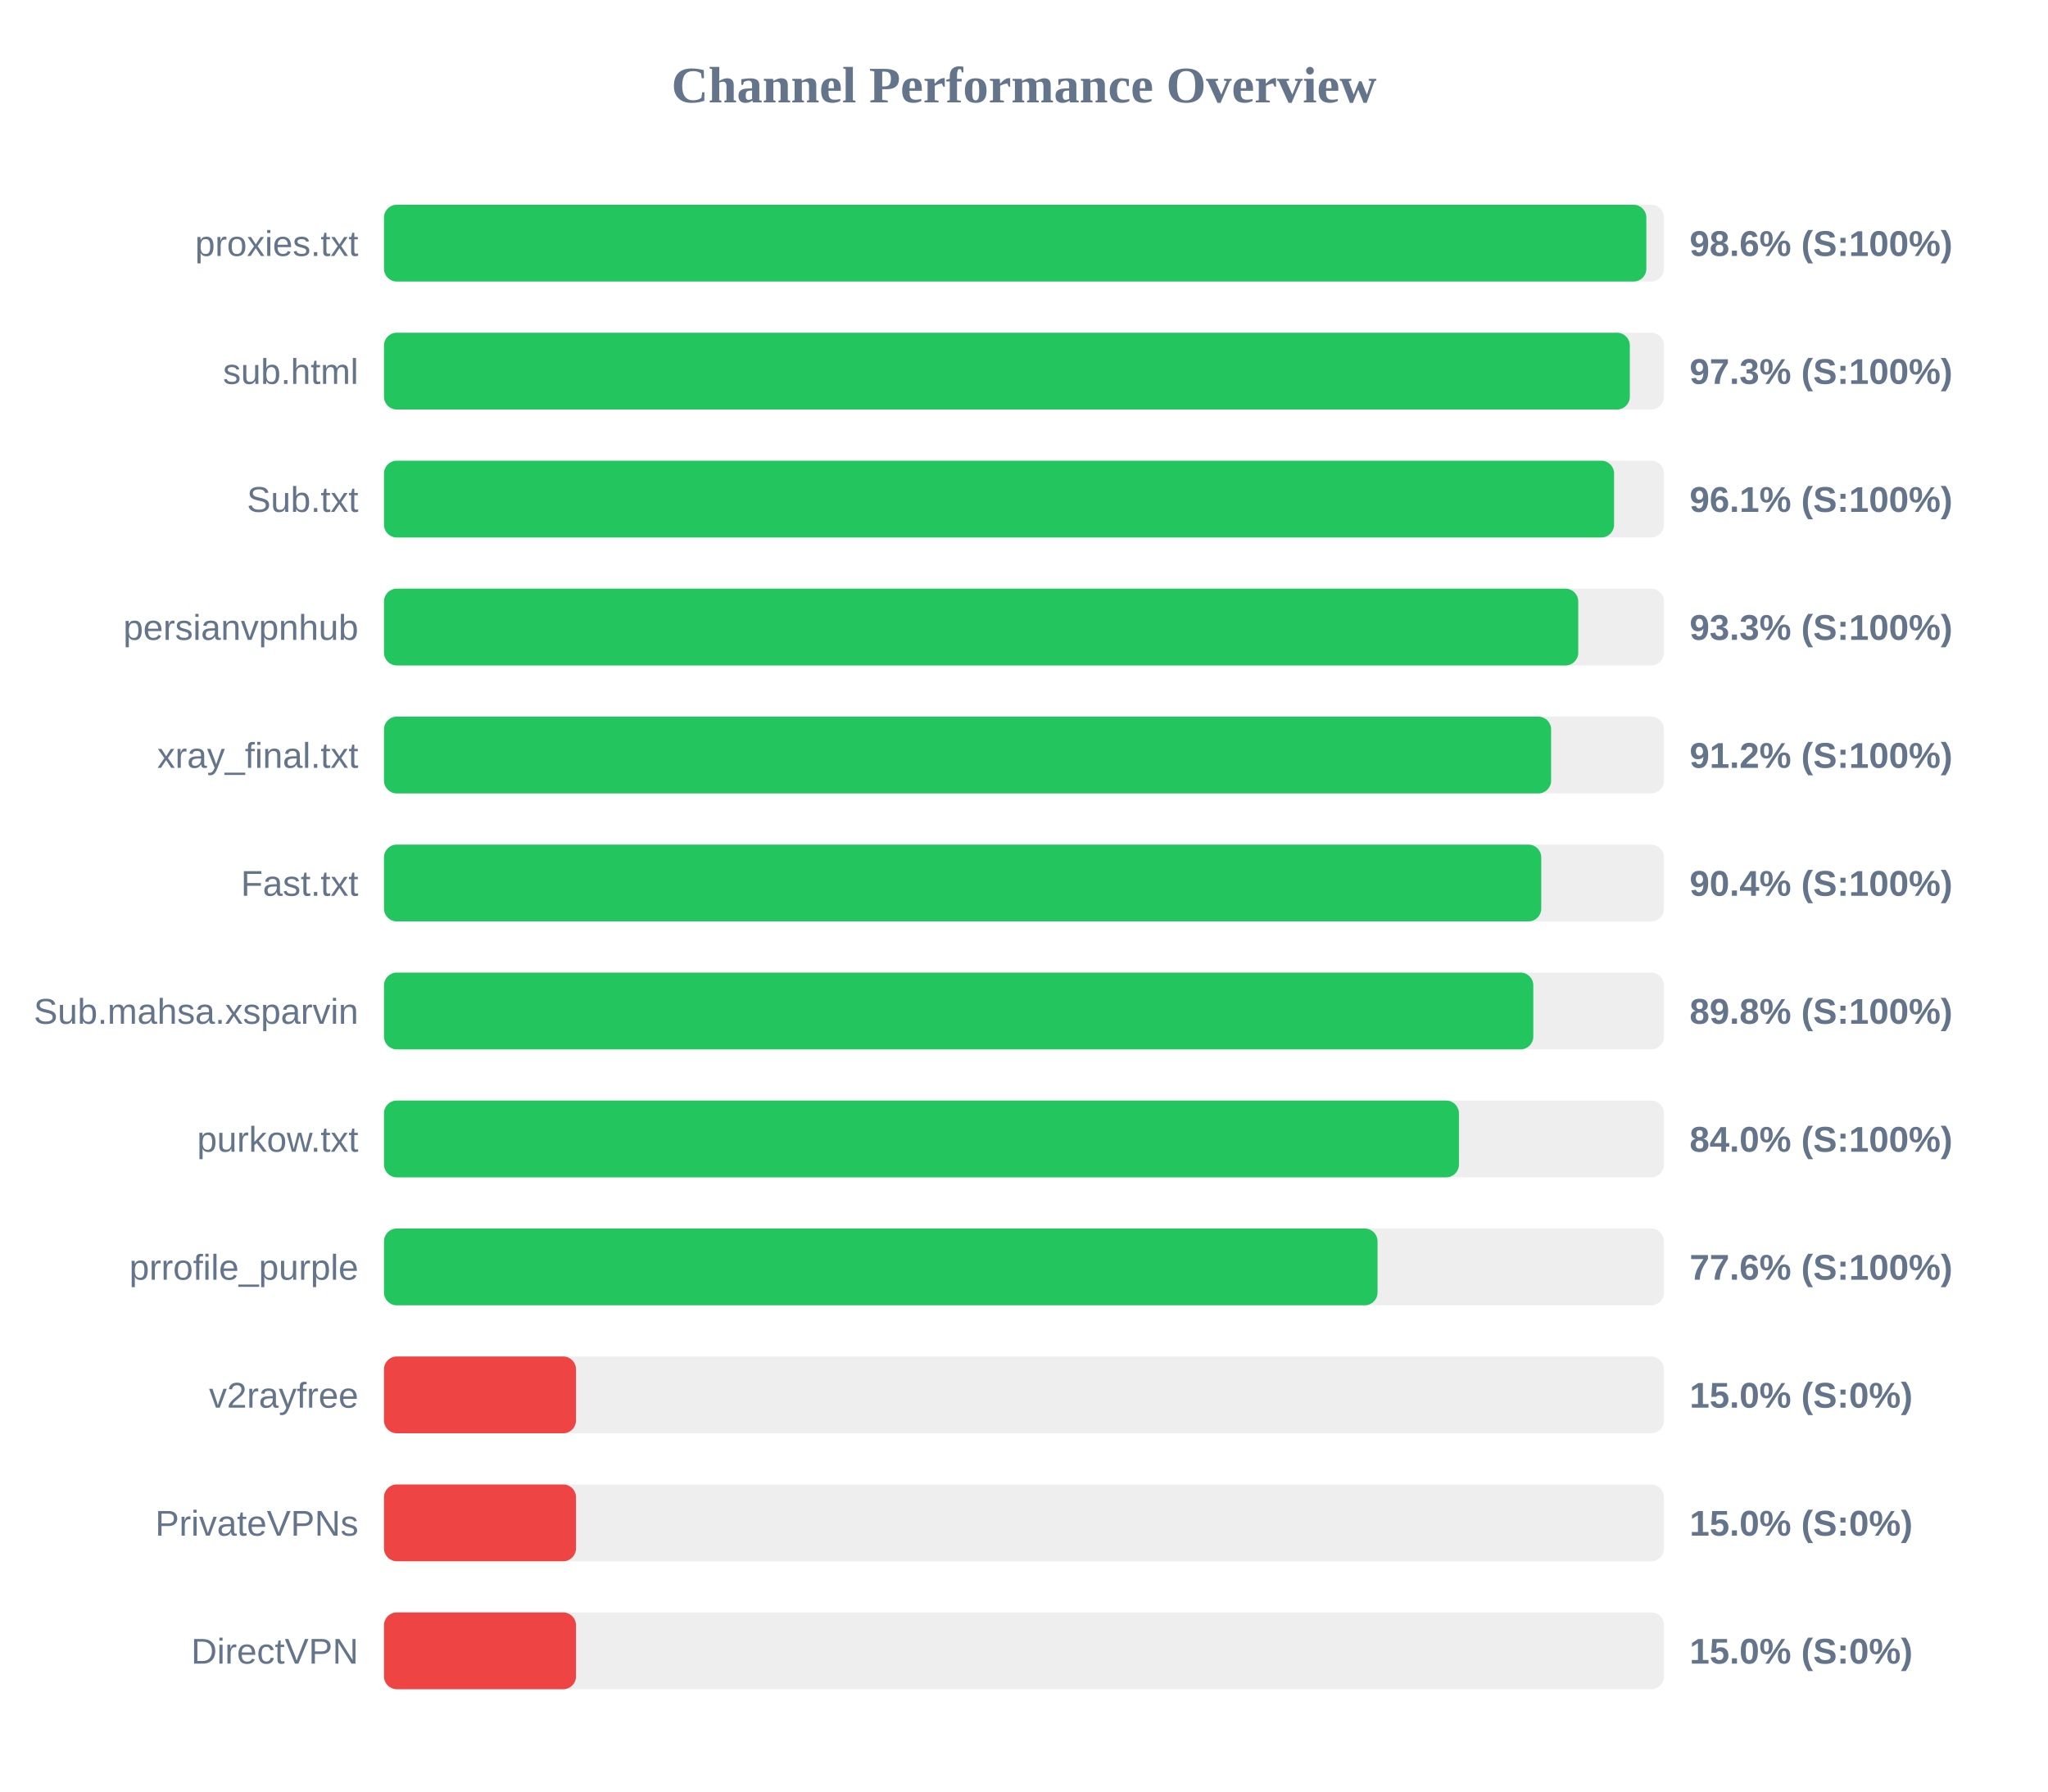
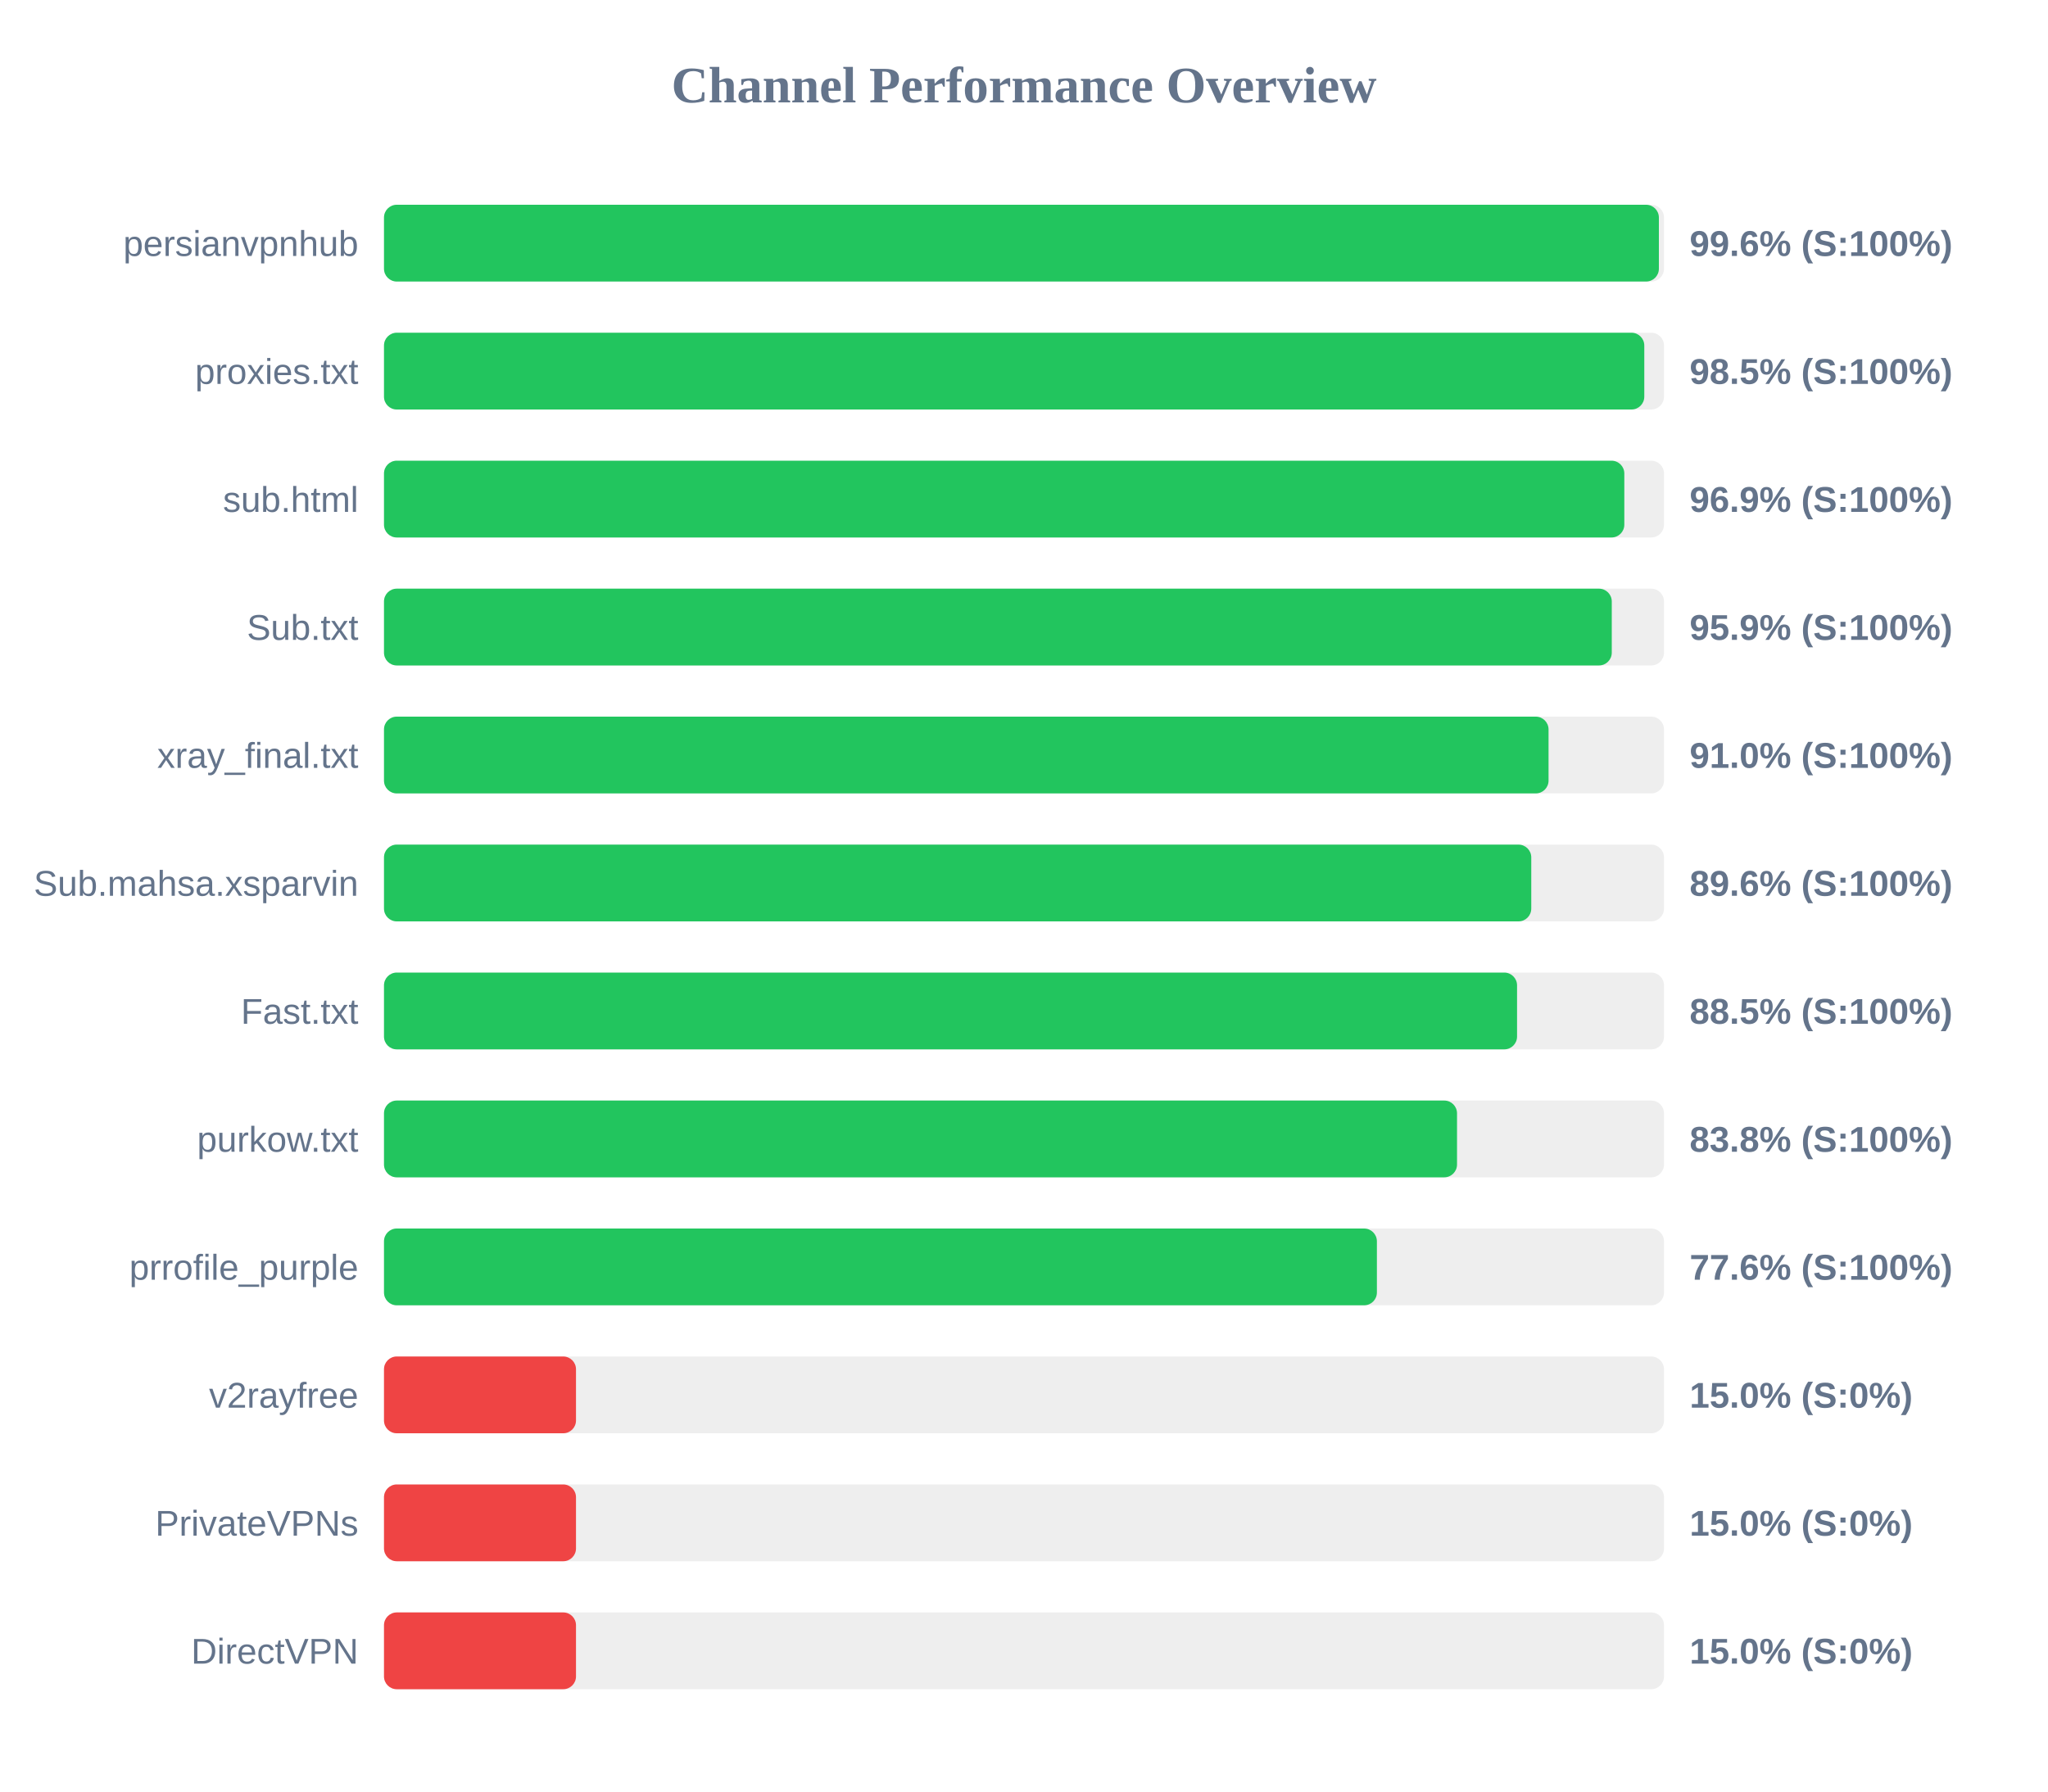
<svg xmlns="http://www.w3.org/2000/svg" width="800" height="700" version="1.1">
  <style>
        .row { font: 14px Arial; fill: #64748b; }
        .score { font: bold 14px Arial; fill: #64748b; }
    </style>
  <text x="400" y="40" text-anchor="middle" font-size="20px" font-weight="bold" fill="#64748b">Channel Performance Overview</text>
  <rect x="150" y="80" width="500" height="30" fill="#eee" rx="5" />
-   <rect x="150" y="80" width="493.1" height="30" fill="#22c55e" rx="5" />
-   <text x="140" y="100" text-anchor="end" class="row">proxies.txt</text>
-   <text x="660" y="100" text-anchor="start" class="score">98.6% (S:100%)</text>
+   <rect x="150" y="80" width="498.0" height="30" fill="#22c55e" rx="5" />
+   <text x="140" y="100" text-anchor="end" class="row">persianvpnhub</text>
+   <text x="660" y="100" text-anchor="start" class="score">99.6% (S:100%)</text>
  <rect x="150" y="130" width="500" height="30" fill="#eee" rx="5" />
-   <rect x="150" y="130" width="486.65" height="30" fill="#22c55e" rx="5" />
-   <text x="140" y="150" text-anchor="end" class="row">sub.html</text>
-   <text x="660" y="150" text-anchor="start" class="score">97.3% (S:100%)</text>
+   <rect x="150" y="130" width="492.3" height="30" fill="#22c55e" rx="5" />
+   <text x="140" y="150" text-anchor="end" class="row">proxies.txt</text>
+   <text x="660" y="150" text-anchor="start" class="score">98.5% (S:100%)</text>
  <rect x="150" y="180" width="500" height="30" fill="#eee" rx="5" />
-   <rect x="150" y="180" width="480.5" height="30" fill="#22c55e" rx="5" />
-   <text x="140" y="200" text-anchor="end" class="row">Sub.txt</text>
-   <text x="660" y="200" text-anchor="start" class="score">96.1% (S:100%)</text>
+   <rect x="150" y="180" width="484.5" height="30" fill="#22c55e" rx="5" />
+   <text x="140" y="200" text-anchor="end" class="row">sub.html</text>
+   <text x="660" y="200" text-anchor="start" class="score">96.9% (S:100%)</text>
  <rect x="150" y="230" width="500" height="30" fill="#eee" rx="5" />
-   <rect x="150" y="230" width="466.5" height="30" fill="#22c55e" rx="5" />
-   <text x="140" y="250" text-anchor="end" class="row">persianvpnhub</text>
-   <text x="660" y="250" text-anchor="start" class="score">93.3% (S:100%)</text>
+   <rect x="150" y="230" width="479.6" height="30" fill="#22c55e" rx="5" />
+   <text x="140" y="250" text-anchor="end" class="row">Sub.txt</text>
+   <text x="660" y="250" text-anchor="start" class="score">95.9% (S:100%)</text>
  <rect x="150" y="280" width="500" height="30" fill="#eee" rx="5" />
-   <rect x="150" y="280" width="455.9" height="30" fill="#22c55e" rx="5" />
+   <rect x="150" y="280" width="454.9" height="30" fill="#22c55e" rx="5" />
  <text x="140" y="300" text-anchor="end" class="row">xray_final.txt</text>
-   <text x="660" y="300" text-anchor="start" class="score">91.2% (S:100%)</text>
+   <text x="660" y="300" text-anchor="start" class="score">91.0% (S:100%)</text>
  <rect x="150" y="330" width="500" height="30" fill="#eee" rx="5" />
-   <rect x="150" y="330" width="452.05" height="30" fill="#22c55e" rx="5" />
-   <text x="140" y="350" text-anchor="end" class="row">Fast.txt</text>
-   <text x="660" y="350" text-anchor="start" class="score">90.4% (S:100%)</text>
+   <rect x="150" y="330" width="448.15" height="30" fill="#22c55e" rx="5" />
+   <text x="140" y="350" text-anchor="end" class="row">Sub.mahsa.xsparvin</text>
+   <text x="660" y="350" text-anchor="start" class="score">89.6% (S:100%)</text>
  <rect x="150" y="380" width="500" height="30" fill="#eee" rx="5" />
-   <rect x="150" y="380" width="448.95" height="30" fill="#22c55e" rx="5" />
-   <text x="140" y="400" text-anchor="end" class="row">Sub.mahsa.xsparvin</text>
-   <text x="660" y="400" text-anchor="start" class="score">89.8% (S:100%)</text>
+   <rect x="150" y="380" width="442.6" height="30" fill="#22c55e" rx="5" />
+   <text x="140" y="400" text-anchor="end" class="row">Fast.txt</text>
+   <text x="660" y="400" text-anchor="start" class="score">88.5% (S:100%)</text>
  <rect x="150" y="430" width="500" height="30" fill="#eee" rx="5" />
-   <rect x="150" y="430" width="419.9" height="30" fill="#22c55e" rx="5" />
+   <rect x="150" y="430" width="419.15" height="30" fill="#22c55e" rx="5" />
  <text x="140" y="450" text-anchor="end" class="row">purkow.txt</text>
-   <text x="660" y="450" text-anchor="start" class="score">84.0% (S:100%)</text>
+   <text x="660" y="450" text-anchor="start" class="score">83.8% (S:100%)</text>
  <rect x="150" y="480" width="500" height="30" fill="#eee" rx="5" />
-   <rect x="150" y="480" width="388.1" height="30" fill="#22c55e" rx="5" />
+   <rect x="150" y="480" width="387.85" height="30" fill="#22c55e" rx="5" />
  <text x="140" y="500" text-anchor="end" class="row">prrofile_purple</text>
  <text x="660" y="500" text-anchor="start" class="score">77.6% (S:100%)</text>
  <rect x="150" y="530" width="500" height="30" fill="#eee" rx="5" />
  <rect x="150" y="530" width="75.0" height="30" fill="#ef4444" rx="5" />
  <text x="140" y="550" text-anchor="end" class="row">v2rayfree</text>
  <text x="660" y="550" text-anchor="start" class="score">15.0% (S:0%)</text>
  <rect x="150" y="580" width="500" height="30" fill="#eee" rx="5" />
  <rect x="150" y="580" width="75.0" height="30" fill="#ef4444" rx="5" />
  <text x="140" y="600" text-anchor="end" class="row">PrivateVPNs</text>
  <text x="660" y="600" text-anchor="start" class="score">15.0% (S:0%)</text>
  <rect x="150" y="630" width="500" height="30" fill="#eee" rx="5" />
  <rect x="150" y="630" width="75.0" height="30" fill="#ef4444" rx="5" />
  <text x="140" y="650" text-anchor="end" class="row">DirectVPN</text>
  <text x="660" y="650" text-anchor="start" class="score">15.0% (S:0%)</text>
</svg>
